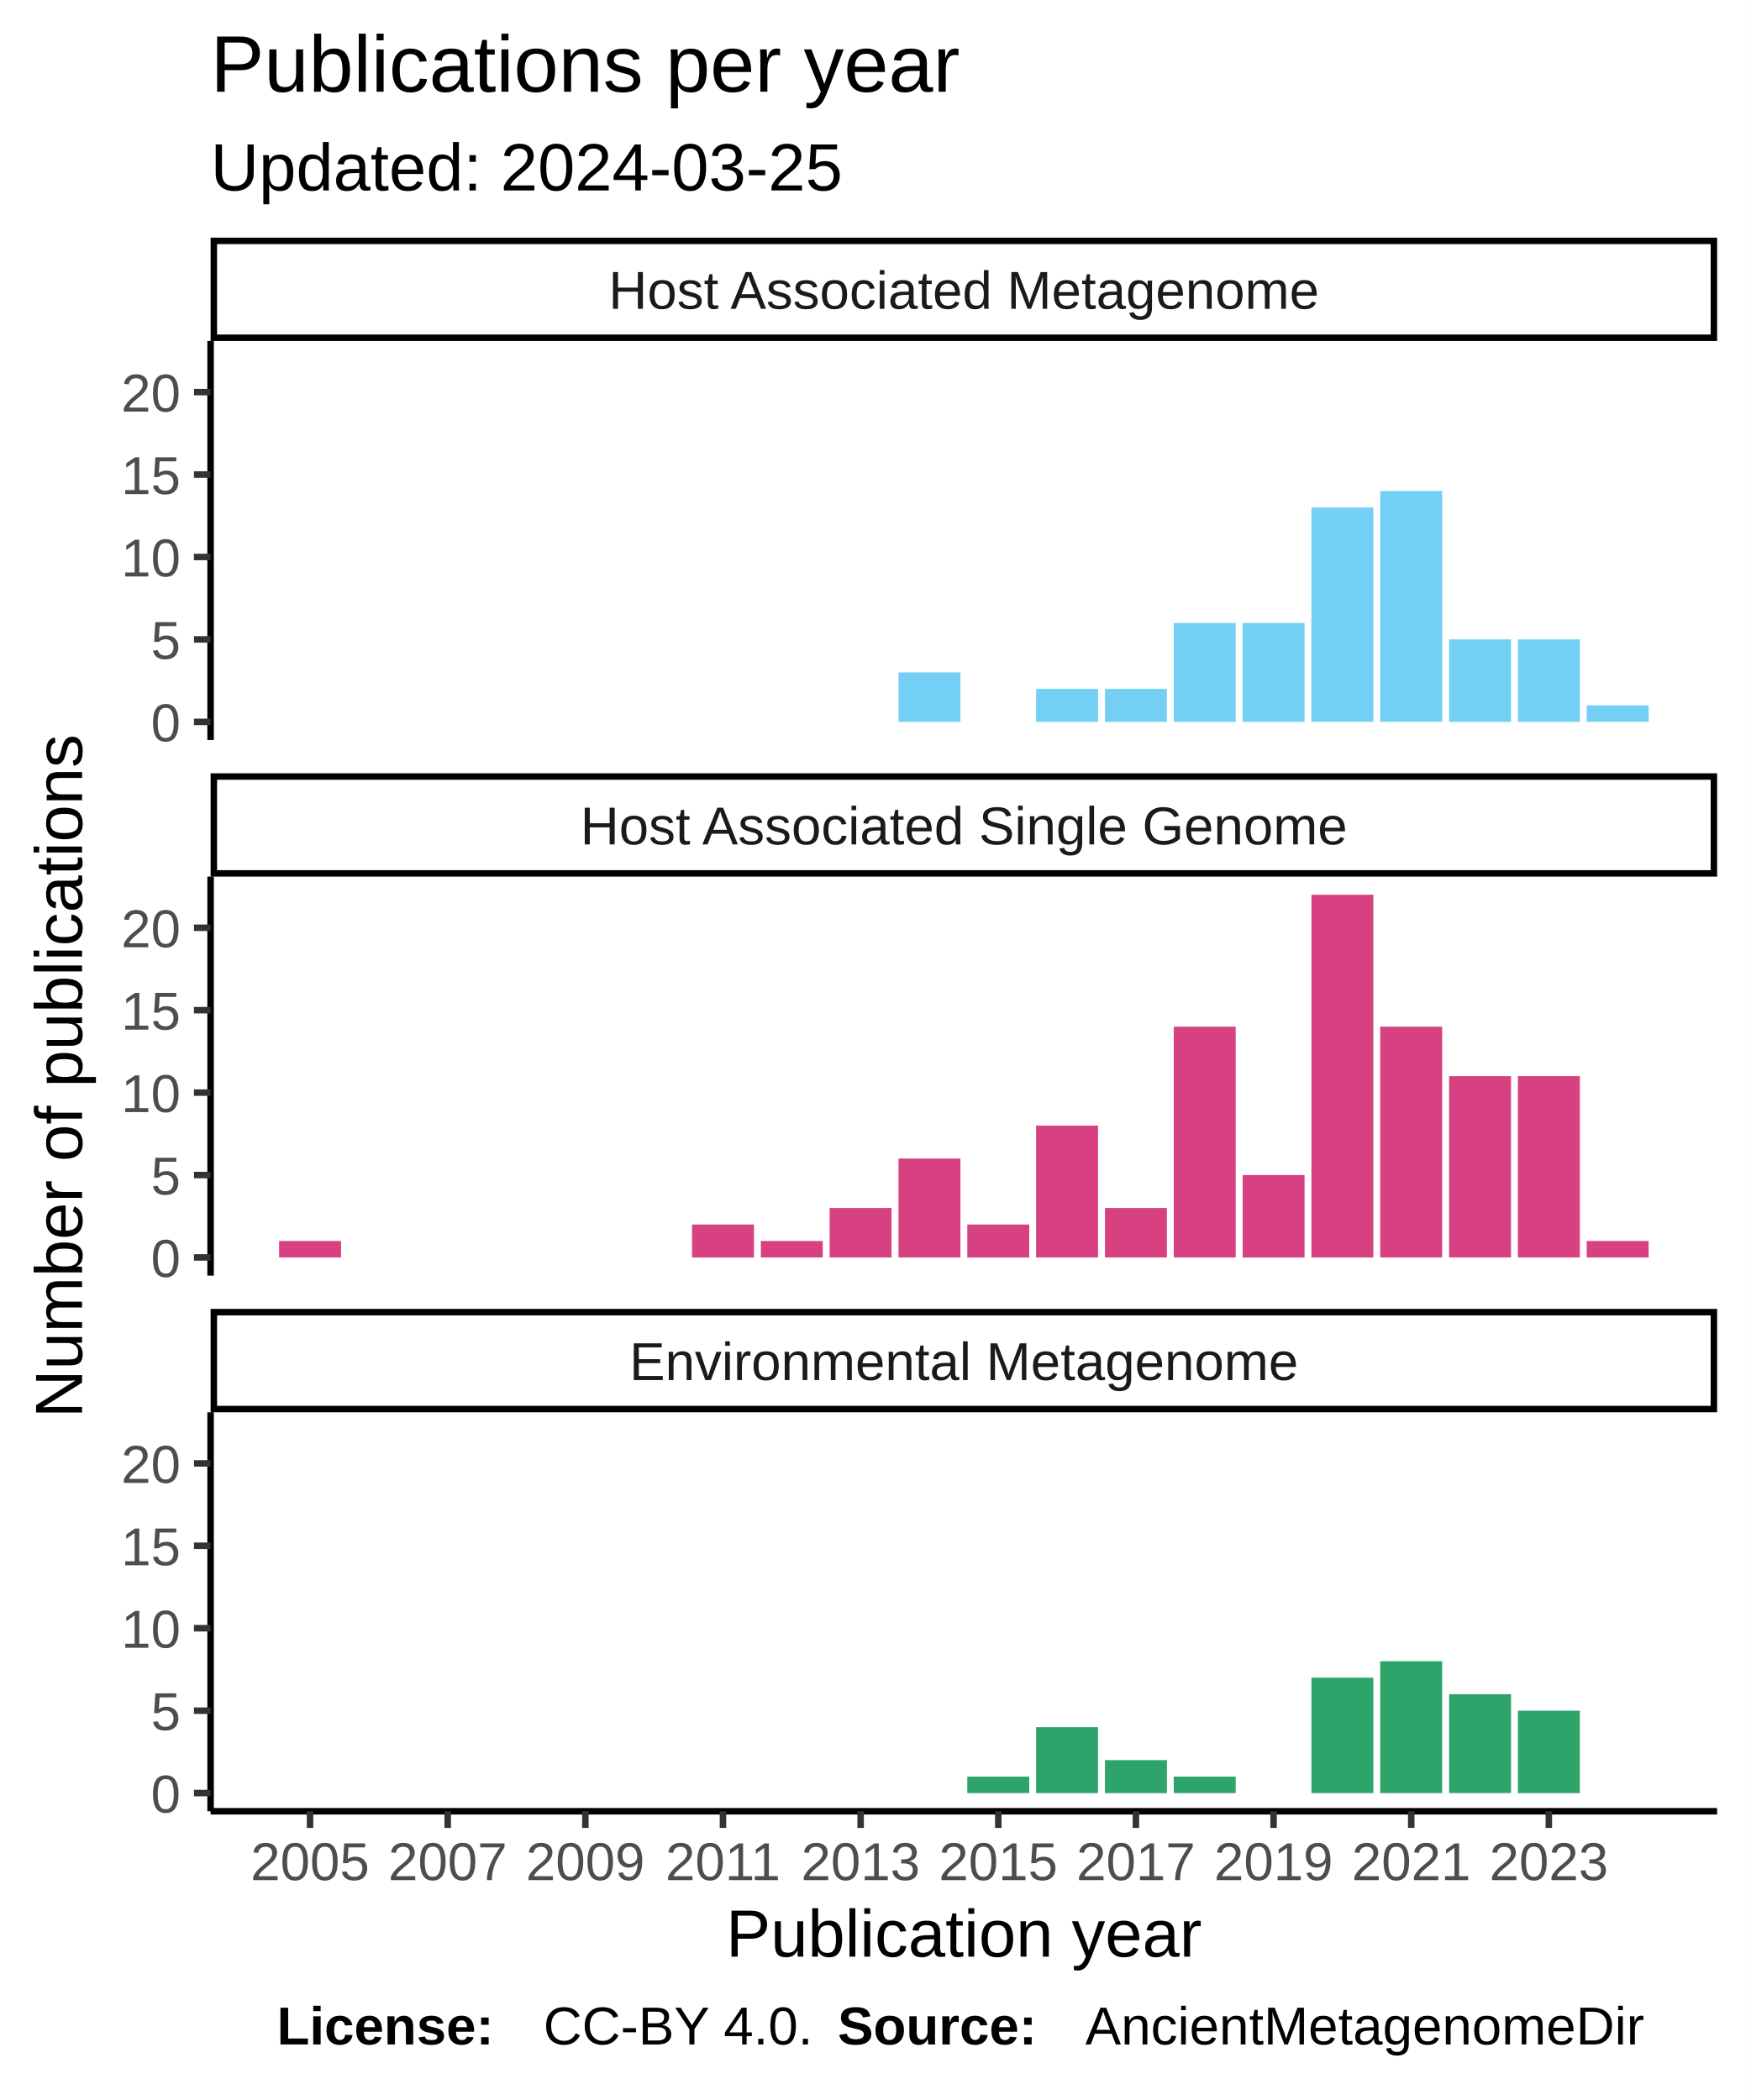
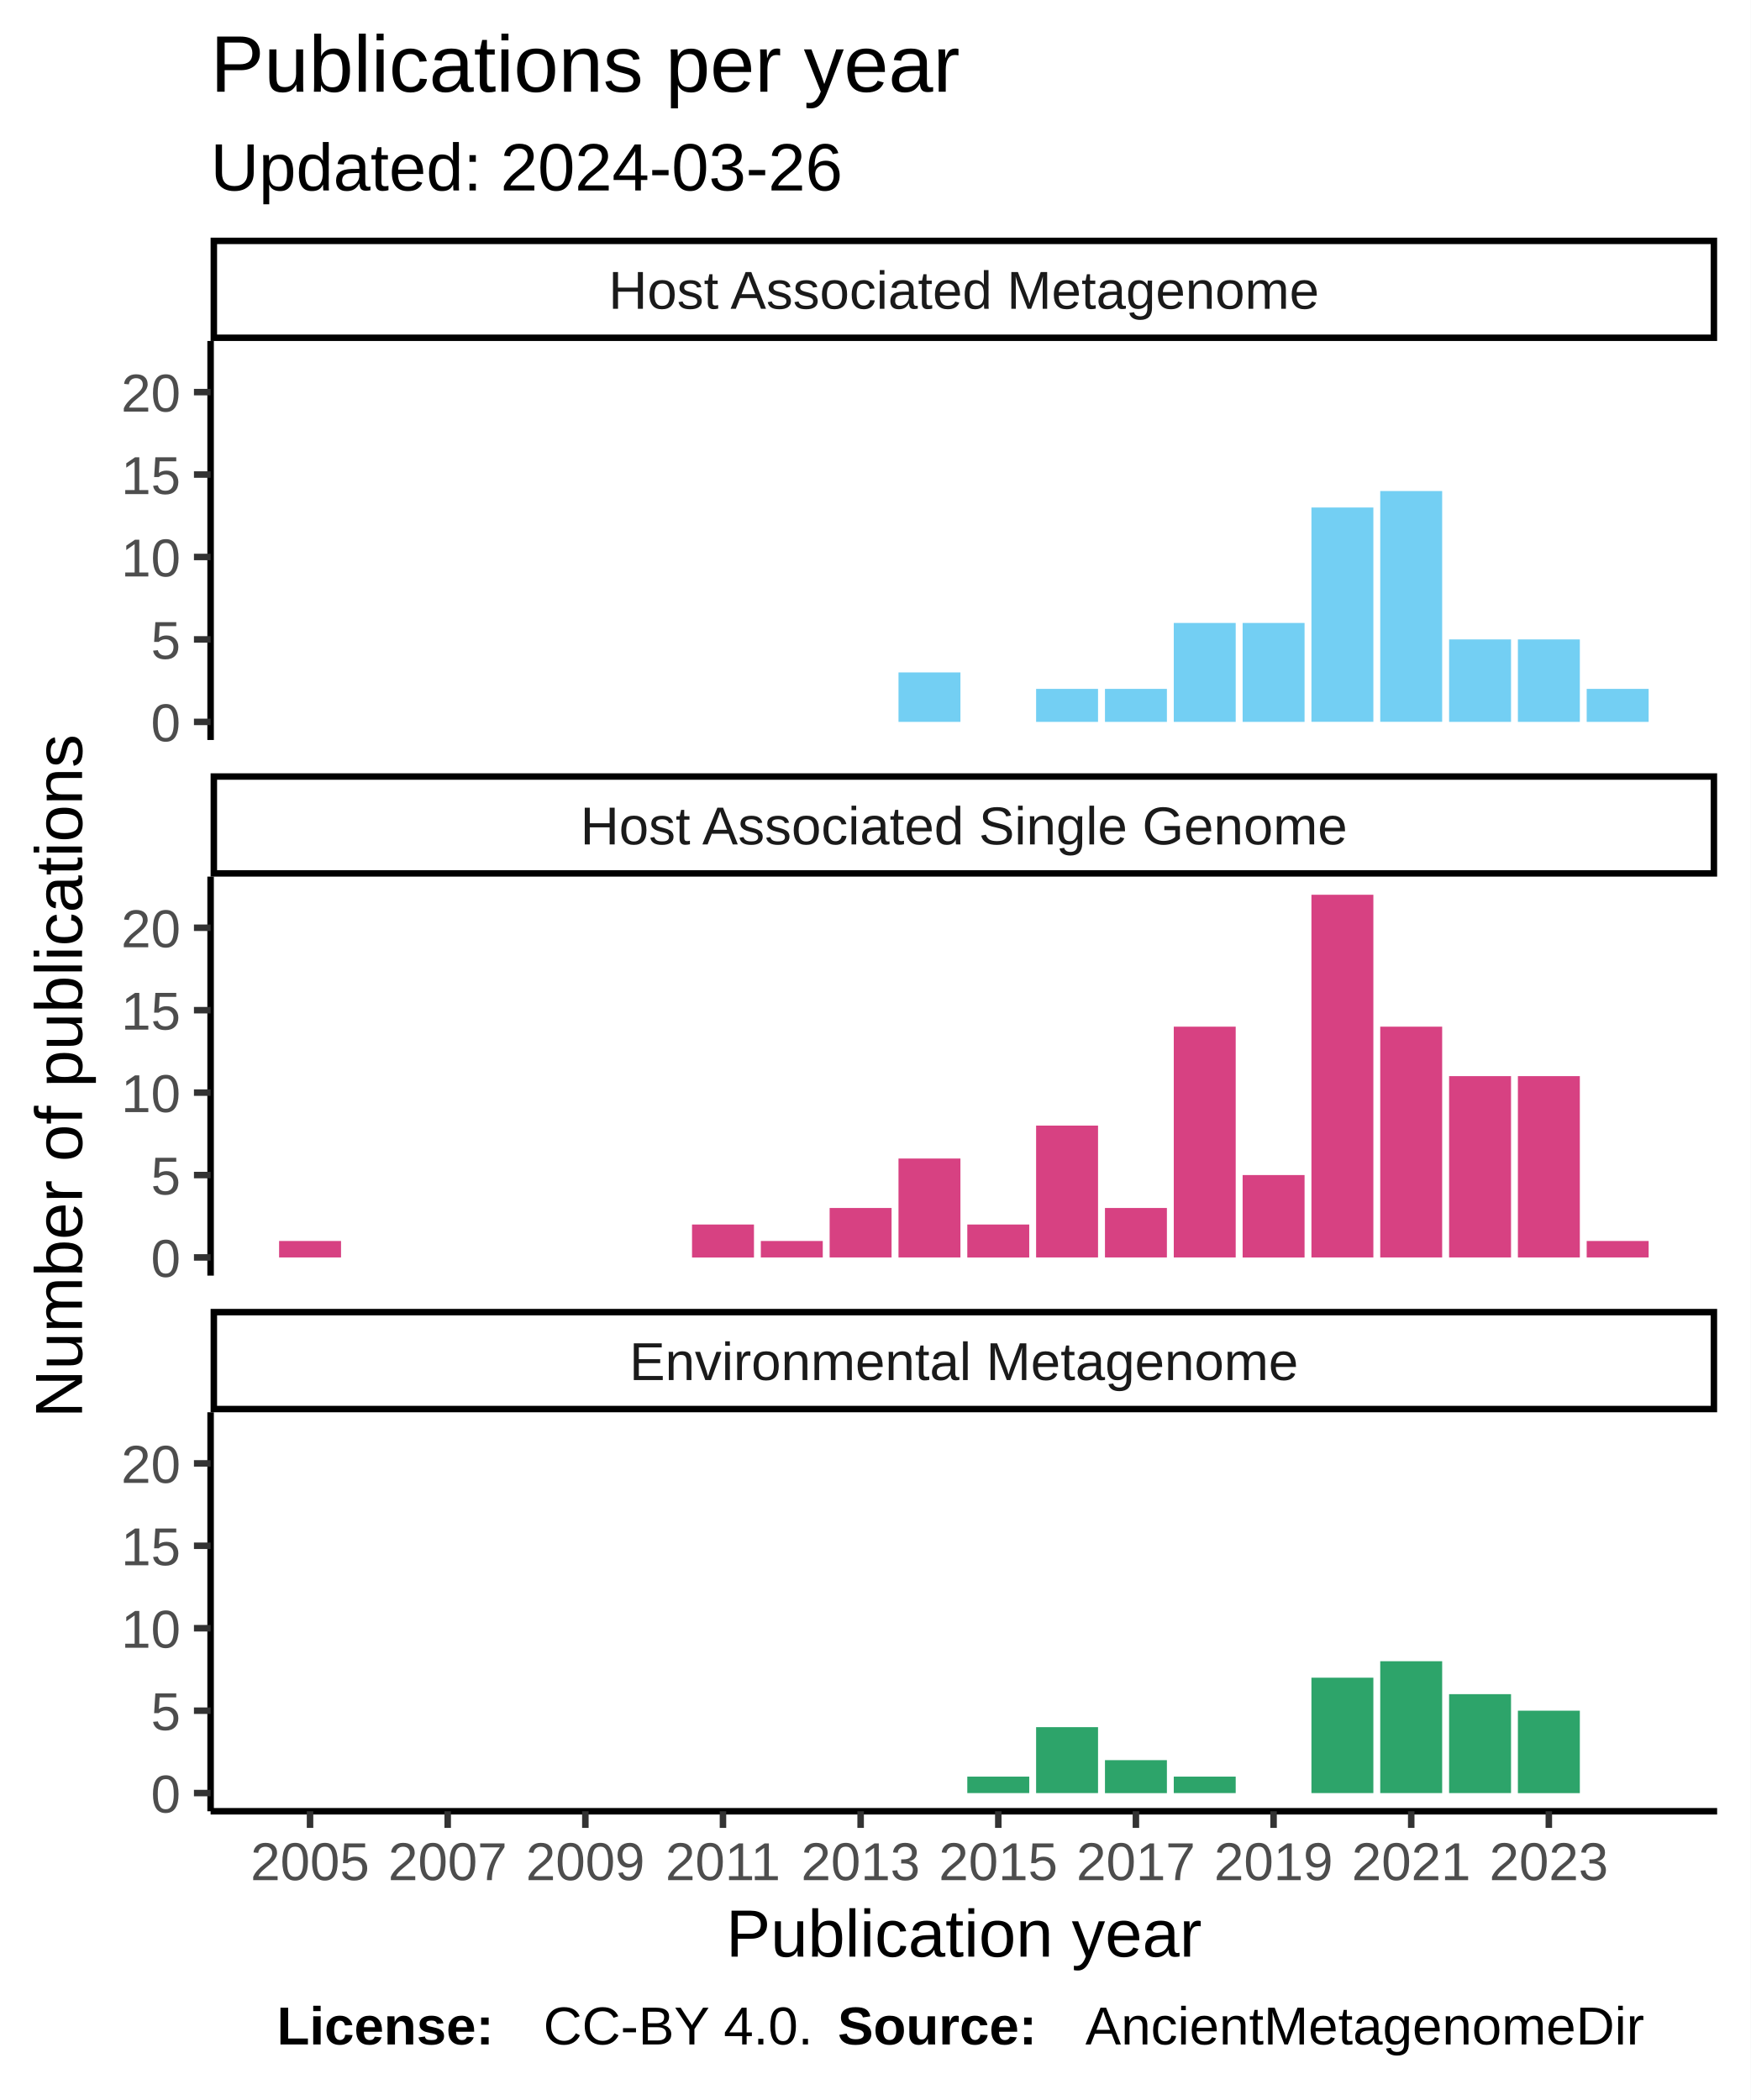
<svg xmlns="http://www.w3.org/2000/svg" class="svglite" width="288.00pt" height="345.60pt" viewBox="0 0 288.00 345.60">
  <defs>
    <style type="text/css">
    .svglite line, .svglite polyline, .svglite polygon, .svglite path, .svglite rect, .svglite circle {
      fill: none;
      stroke: #000000;
      stroke-linecap: round;
      stroke-linejoin: round;
      stroke-miterlimit: 10.00;
    }
  </style>
  </defs>
  <rect width="100%" height="100%" style="stroke: none; fill: #FFFFFF;" />
  <defs>
    <clipPath id="cpMC4wMHwyODguMDB8MC4wMHwzNDUuNjA=">
      <rect x="0.00" y="0.00" width="288.00" height="345.60" />
    </clipPath>
  </defs>
  <g clip-path="url(#cpMC4wMHwyODguMDB8MC4wMHwzNDUuNjA=)">
    <rect x="0" y="0.00" width="288.00" height="345.60" style="stroke-width: 1.07; stroke: #FFFFFF; fill: #FFFFFF;" />
  </g>
  <defs>
    <clipPath id="cpMzQuNjV8MjgyLjUyfDU2LjEyfDEyMS43OA==">
      <rect x="34.65" y="56.12" width="247.87" height="65.66" />
    </clipPath>
  </defs>
  <g clip-path="url(#cpMzQuNjV8MjgyLjUyfDU2LjEyfDEyMS43OA==)">
    <rect x="34.65" y="56.12" width="247.87" height="65.66" style="stroke-width: 1.07; stroke: none; fill: #FFFFFF;" />
    <rect x="147.83" y="110.66" width="10.19" height="8.14" style="stroke-width: 1.07; stroke: none; stroke-linecap: square; stroke-linejoin: miter; fill: #73CFF3;" />
    <rect x="170.47" y="113.37" width="10.19" height="5.43" style="stroke-width: 1.07; stroke: none; stroke-linecap: square; stroke-linejoin: miter; fill: #73CFF3;" />
    <rect x="181.80" y="113.37" width="10.19" height="5.43" style="stroke-width: 1.07; stroke: none; stroke-linecap: square; stroke-linejoin: miter; fill: #73CFF3;" />
    <rect x="193.12" y="102.52" width="10.19" height="16.28" style="stroke-width: 1.07; stroke: none; stroke-linecap: square; stroke-linejoin: miter; fill: #73CFF3;" />
    <rect x="204.45" y="102.52" width="10.19" height="16.28" style="stroke-width: 1.07; stroke: none; stroke-linecap: square; stroke-linejoin: miter; fill: #73CFF3;" />
    <rect x="215.77" y="83.52" width="10.19" height="35.27" style="stroke-width: 1.07; stroke: none; stroke-linecap: square; stroke-linejoin: miter; fill: #73CFF3;" />
    <rect x="227.09" y="80.81" width="10.19" height="37.98" style="stroke-width: 1.07; stroke: none; stroke-linecap: square; stroke-linejoin: miter; fill: #73CFF3;" />
    <rect x="238.42" y="105.23" width="10.19" height="13.57" style="stroke-width: 1.07; stroke: none; stroke-linecap: square; stroke-linejoin: miter; fill: #73CFF3;" />
    <rect x="249.74" y="105.23" width="10.19" height="13.57" style="stroke-width: 1.07; stroke: none; stroke-linecap: square; stroke-linejoin: miter; fill: #73CFF3;" />
-     <rect x="261.06" y="116.08" width="10.19" height="2.71" style="stroke-width: 1.07; stroke: none; stroke-linecap: square; stroke-linejoin: miter; fill: #73CFF3;" />
+     <rect x="261.06" y="113.37" width="10.19" height="5.43" style="stroke-width: 1.07; stroke: none; stroke-linecap: square; stroke-linejoin: miter; fill: #73CFF3;" />
  </g>
  <g clip-path="url(#cpMC4wMHwyODguMDB8MC4wMHwzNDUuNjA=)">
</g>
  <defs>
    <clipPath id="cpMzQuNjV8MjgyLjUyfDE0NC4yN3wyMDkuOTM=">
      <rect x="34.65" y="144.27" width="247.87" height="65.66" />
    </clipPath>
  </defs>
  <g clip-path="url(#cpMzQuNjV8MjgyLjUyfDE0NC4yN3wyMDkuOTM=)">
    <rect x="34.65" y="144.27" width="247.87" height="65.66" style="stroke-width: 1.07; stroke: none; fill: #FFFFFF;" />
    <rect x="45.92" y="204.23" width="10.19" height="2.71" style="stroke-width: 1.07; stroke: none; stroke-linecap: square; stroke-linejoin: miter; fill: #D74182;" />
    <rect x="113.86" y="201.52" width="10.19" height="5.43" style="stroke-width: 1.07; stroke: none; stroke-linecap: square; stroke-linejoin: miter; fill: #D74182;" />
    <rect x="125.18" y="204.23" width="10.19" height="2.71" style="stroke-width: 1.07; stroke: none; stroke-linecap: square; stroke-linejoin: miter; fill: #D74182;" />
    <rect x="136.50" y="198.80" width="10.19" height="8.14" style="stroke-width: 1.07; stroke: none; stroke-linecap: square; stroke-linejoin: miter; fill: #D74182;" />
    <rect x="147.83" y="190.66" width="10.19" height="16.28" style="stroke-width: 1.07; stroke: none; stroke-linecap: square; stroke-linejoin: miter; fill: #D74182;" />
    <rect x="159.15" y="201.52" width="10.19" height="5.43" style="stroke-width: 1.07; stroke: none; stroke-linecap: square; stroke-linejoin: miter; fill: #D74182;" />
    <rect x="170.47" y="185.24" width="10.19" height="21.70" style="stroke-width: 1.07; stroke: none; stroke-linecap: square; stroke-linejoin: miter; fill: #D74182;" />
    <rect x="181.80" y="198.80" width="10.19" height="8.14" style="stroke-width: 1.07; stroke: none; stroke-linecap: square; stroke-linejoin: miter; fill: #D74182;" />
    <rect x="193.12" y="168.96" width="10.19" height="37.98" style="stroke-width: 1.07; stroke: none; stroke-linecap: square; stroke-linejoin: miter; fill: #D74182;" />
    <rect x="204.45" y="193.38" width="10.19" height="13.57" style="stroke-width: 1.07; stroke: none; stroke-linecap: square; stroke-linejoin: miter; fill: #D74182;" />
    <rect x="215.77" y="147.25" width="10.19" height="59.69" style="stroke-width: 1.07; stroke: none; stroke-linecap: square; stroke-linejoin: miter; fill: #D74182;" />
    <rect x="227.09" y="168.96" width="10.19" height="37.98" style="stroke-width: 1.07; stroke: none; stroke-linecap: square; stroke-linejoin: miter; fill: #D74182;" />
    <rect x="238.42" y="177.10" width="10.19" height="29.84" style="stroke-width: 1.07; stroke: none; stroke-linecap: square; stroke-linejoin: miter; fill: #D74182;" />
    <rect x="249.74" y="177.10" width="10.19" height="29.84" style="stroke-width: 1.07; stroke: none; stroke-linecap: square; stroke-linejoin: miter; fill: #D74182;" />
    <rect x="261.06" y="204.23" width="10.19" height="2.71" style="stroke-width: 1.07; stroke: none; stroke-linecap: square; stroke-linejoin: miter; fill: #D74182;" />
  </g>
  <g clip-path="url(#cpMC4wMHwyODguMDB8MC4wMHwzNDUuNjA=)">
</g>
  <defs>
    <clipPath id="cpMzQuNjV8MjgyLjUyfDIzMi40MnwyOTguMDg=">
      <rect x="34.65" y="232.42" width="247.87" height="65.66" />
    </clipPath>
  </defs>
  <g clip-path="url(#cpMzQuNjV8MjgyLjUyfDIzMi40MnwyOTguMDg=)">
    <rect x="34.65" y="232.42" width="247.87" height="65.66" style="stroke-width: 1.07; stroke: none; fill: #FFFFFF;" />
    <rect x="159.15" y="292.38" width="10.19" height="2.71" style="stroke-width: 1.07; stroke: none; stroke-linecap: square; stroke-linejoin: miter; fill: #2DA46A;" />
    <rect x="170.47" y="284.24" width="10.19" height="10.85" style="stroke-width: 1.07; stroke: none; stroke-linecap: square; stroke-linejoin: miter; fill: #2DA46A;" />
    <rect x="181.80" y="289.67" width="10.19" height="5.43" style="stroke-width: 1.07; stroke: none; stroke-linecap: square; stroke-linejoin: miter; fill: #2DA46A;" />
    <rect x="193.12" y="292.38" width="10.19" height="2.71" style="stroke-width: 1.07; stroke: none; stroke-linecap: square; stroke-linejoin: miter; fill: #2DA46A;" />
    <rect x="215.77" y="276.10" width="10.19" height="18.99" style="stroke-width: 1.07; stroke: none; stroke-linecap: square; stroke-linejoin: miter; fill: #2DA46A;" />
    <rect x="227.09" y="273.39" width="10.19" height="21.70" style="stroke-width: 1.07; stroke: none; stroke-linecap: square; stroke-linejoin: miter; fill: #2DA46A;" />
    <rect x="238.42" y="278.81" width="10.19" height="16.28" style="stroke-width: 1.07; stroke: none; stroke-linecap: square; stroke-linejoin: miter; fill: #2DA46A;" />
    <rect x="249.74" y="281.53" width="10.19" height="13.57" style="stroke-width: 1.07; stroke: none; stroke-linecap: square; stroke-linejoin: miter; fill: #2DA46A;" />
  </g>
  <g clip-path="url(#cpMC4wMHwyODguMDB8MC4wMHwzNDUuNjA=)">
</g>
  <defs>
    <clipPath id="cpMzQuNjV8MjgyLjUyfDIxNS40MXwyMzIuNDI=">
      <rect x="34.65" y="215.41" width="247.87" height="17.01" />
    </clipPath>
  </defs>
  <g clip-path="url(#cpMzQuNjV8MjgyLjUyfDIxNS40MXwyMzIuNDI=)">
    <rect x="34.65" y="215.41" width="247.87" height="17.01" style="stroke-width: 2.13; fill: #FFFFFF;" />
    <text x="158.59" y="227.12" text-anchor="middle" style="font-size: 8.80px; fill: #1A1A1A; font-family: Liberation Sans;" textLength="124.59px" lengthAdjust="spacingAndGlyphs">Environmental Metagenome</text>
  </g>
  <g clip-path="url(#cpMC4wMHwyODguMDB8MC4wMHwzNDUuNjA=)">
</g>
  <defs>
    <clipPath id="cpMzQuNjV8MjgyLjUyfDEyNy4yNnwxNDQuMjc=">
      <rect x="34.65" y="127.26" width="247.87" height="17.01" />
    </clipPath>
  </defs>
  <g clip-path="url(#cpMzQuNjV8MjgyLjUyfDEyNy4yNnwxNDQuMjc=)">
    <rect x="34.65" y="127.26" width="247.87" height="17.01" style="stroke-width: 2.13; fill: #FFFFFF;" />
    <text x="158.59" y="138.97" text-anchor="middle" style="font-size: 8.80px; fill: #1A1A1A; font-family: Liberation Sans;" textLength="140.36px" lengthAdjust="spacingAndGlyphs">Host Associated Single Genome</text>
  </g>
  <g clip-path="url(#cpMC4wMHwyODguMDB8MC4wMHwzNDUuNjA=)">
</g>
  <defs>
    <clipPath id="cpMzQuNjV8MjgyLjUyfDM5LjExfDU2LjEy">
      <rect x="34.65" y="39.11" width="247.87" height="17.01" />
    </clipPath>
  </defs>
  <g clip-path="url(#cpMzQuNjV8MjgyLjUyfDM5LjExfDU2LjEy)">
    <rect x="34.65" y="39.11" width="247.87" height="17.01" style="stroke-width: 2.13; fill: #FFFFFF;" />
    <text x="158.59" y="50.82" text-anchor="middle" style="font-size: 8.80px; fill: #1A1A1A; font-family: Liberation Sans;" textLength="131.12px" lengthAdjust="spacingAndGlyphs">Host Associated Metagenome</text>
  </g>
  <g clip-path="url(#cpMC4wMHwyODguMDB8MC4wMHwzNDUuNjA=)">
    <polyline points="34.65,298.08 282.52,298.08 " style="stroke-width: 1.07; stroke-linecap: butt;" />
    <polyline points="51.01,300.82 51.01,298.08 " style="stroke-width: 1.07; stroke: #333333; stroke-linecap: butt;" />
    <polyline points="73.66,300.82 73.66,298.08 " style="stroke-width: 1.07; stroke: #333333; stroke-linecap: butt;" />
    <polyline points="96.31,300.82 96.31,298.08 " style="stroke-width: 1.07; stroke: #333333; stroke-linecap: butt;" />
    <polyline points="118.95,300.82 118.95,298.08 " style="stroke-width: 1.07; stroke: #333333; stroke-linecap: butt;" />
    <polyline points="141.60,300.82 141.60,298.08 " style="stroke-width: 1.07; stroke: #333333; stroke-linecap: butt;" />
    <polyline points="164.25,300.82 164.25,298.08 " style="stroke-width: 1.07; stroke: #333333; stroke-linecap: butt;" />
    <polyline points="186.89,300.82 186.89,298.08 " style="stroke-width: 1.07; stroke: #333333; stroke-linecap: butt;" />
    <polyline points="209.54,300.82 209.54,298.08 " style="stroke-width: 1.07; stroke: #333333; stroke-linecap: butt;" />
    <polyline points="232.19,300.82 232.19,298.08 " style="stroke-width: 1.07; stroke: #333333; stroke-linecap: butt;" />
    <polyline points="254.83,300.82 254.83,298.08 " style="stroke-width: 1.07; stroke: #333333; stroke-linecap: butt;" />
    <text x="51.01" y="309.42" text-anchor="middle" style="font-size: 8.80px; fill: #4D4D4D; font-family: Liberation Sans;" textLength="22.38px" lengthAdjust="spacingAndGlyphs">2005</text>
    <text x="73.66" y="309.42" text-anchor="middle" style="font-size: 8.80px; fill: #4D4D4D; font-family: Liberation Sans;" textLength="22.38px" lengthAdjust="spacingAndGlyphs">2007</text>
    <text x="96.31" y="309.42" text-anchor="middle" style="font-size: 8.80px; fill: #4D4D4D; font-family: Liberation Sans;" textLength="22.38px" lengthAdjust="spacingAndGlyphs">2009</text>
    <text x="118.95" y="309.42" text-anchor="middle" style="font-size: 8.80px; fill: #4D4D4D; font-family: Liberation Sans;" textLength="22.38px" lengthAdjust="spacingAndGlyphs">2011</text>
    <text x="141.60" y="309.42" text-anchor="middle" style="font-size: 8.80px; fill: #4D4D4D; font-family: Liberation Sans;" textLength="22.38px" lengthAdjust="spacingAndGlyphs">2013</text>
    <text x="164.25" y="309.42" text-anchor="middle" style="font-size: 8.80px; fill: #4D4D4D; font-family: Liberation Sans;" textLength="22.38px" lengthAdjust="spacingAndGlyphs">2015</text>
    <text x="186.89" y="309.42" text-anchor="middle" style="font-size: 8.80px; fill: #4D4D4D; font-family: Liberation Sans;" textLength="22.38px" lengthAdjust="spacingAndGlyphs">2017</text>
    <text x="209.54" y="309.42" text-anchor="middle" style="font-size: 8.80px; fill: #4D4D4D; font-family: Liberation Sans;" textLength="22.38px" lengthAdjust="spacingAndGlyphs">2019</text>
    <text x="232.19" y="309.42" text-anchor="middle" style="font-size: 8.80px; fill: #4D4D4D; font-family: Liberation Sans;" textLength="22.38px" lengthAdjust="spacingAndGlyphs">2021</text>
    <text x="254.83" y="309.42" text-anchor="middle" style="font-size: 8.80px; fill: #4D4D4D; font-family: Liberation Sans;" textLength="22.38px" lengthAdjust="spacingAndGlyphs">2023</text>
    <polyline points="34.65,121.78 34.65,56.12 " style="stroke-width: 1.07; stroke-linecap: butt;" />
    <text x="29.72" y="122.00" text-anchor="end" style="font-size: 8.80px; fill: #4D4D4D; font-family: Liberation Sans;" textLength="5.59px" lengthAdjust="spacingAndGlyphs">0</text>
    <text x="29.72" y="108.44" text-anchor="end" style="font-size: 8.80px; fill: #4D4D4D; font-family: Liberation Sans;" textLength="5.59px" lengthAdjust="spacingAndGlyphs">5</text>
    <text x="29.72" y="94.87" text-anchor="end" style="font-size: 8.80px; fill: #4D4D4D; font-family: Liberation Sans;" textLength="11.19px" lengthAdjust="spacingAndGlyphs">10</text>
    <text x="29.72" y="81.31" text-anchor="end" style="font-size: 8.80px; fill: #4D4D4D; font-family: Liberation Sans;" textLength="11.19px" lengthAdjust="spacingAndGlyphs">15</text>
    <text x="29.72" y="67.74" text-anchor="end" style="font-size: 8.80px; fill: #4D4D4D; font-family: Liberation Sans;" textLength="11.19px" lengthAdjust="spacingAndGlyphs">20</text>
    <polyline points="31.91,118.80 34.65,118.80 " style="stroke-width: 1.07; stroke: #333333; stroke-linecap: butt;" />
    <polyline points="31.91,105.23 34.65,105.23 " style="stroke-width: 1.07; stroke: #333333; stroke-linecap: butt;" />
    <polyline points="31.91,91.66 34.65,91.66 " style="stroke-width: 1.07; stroke: #333333; stroke-linecap: butt;" />
    <polyline points="31.91,78.10 34.65,78.10 " style="stroke-width: 1.07; stroke: #333333; stroke-linecap: butt;" />
    <polyline points="31.91,64.53 34.65,64.53 " style="stroke-width: 1.07; stroke: #333333; stroke-linecap: butt;" />
    <polyline points="34.65,209.93 34.65,144.27 " style="stroke-width: 1.07; stroke-linecap: butt;" />
    <text x="29.72" y="210.15" text-anchor="end" style="font-size: 8.80px; fill: #4D4D4D; font-family: Liberation Sans;" textLength="5.59px" lengthAdjust="spacingAndGlyphs">0</text>
    <text x="29.72" y="196.59" text-anchor="end" style="font-size: 8.80px; fill: #4D4D4D; font-family: Liberation Sans;" textLength="5.59px" lengthAdjust="spacingAndGlyphs">5</text>
    <text x="29.72" y="183.02" text-anchor="end" style="font-size: 8.80px; fill: #4D4D4D; font-family: Liberation Sans;" textLength="11.19px" lengthAdjust="spacingAndGlyphs">10</text>
    <text x="29.72" y="169.45" text-anchor="end" style="font-size: 8.80px; fill: #4D4D4D; font-family: Liberation Sans;" textLength="11.19px" lengthAdjust="spacingAndGlyphs">15</text>
    <text x="29.72" y="155.89" text-anchor="end" style="font-size: 8.80px; fill: #4D4D4D; font-family: Liberation Sans;" textLength="11.19px" lengthAdjust="spacingAndGlyphs">20</text>
    <polyline points="31.91,206.94 34.65,206.94 " style="stroke-width: 1.07; stroke: #333333; stroke-linecap: butt;" />
    <polyline points="31.91,193.38 34.65,193.38 " style="stroke-width: 1.07; stroke: #333333; stroke-linecap: butt;" />
    <polyline points="31.91,179.81 34.65,179.81 " style="stroke-width: 1.07; stroke: #333333; stroke-linecap: butt;" />
    <polyline points="31.91,166.25 34.65,166.25 " style="stroke-width: 1.07; stroke: #333333; stroke-linecap: butt;" />
    <polyline points="31.91,152.68 34.65,152.68 " style="stroke-width: 1.07; stroke: #333333; stroke-linecap: butt;" />
    <polyline points="34.65,298.08 34.65,232.42 " style="stroke-width: 1.07; stroke-linecap: butt;" />
    <text x="29.72" y="298.30" text-anchor="end" style="font-size: 8.80px; fill: #4D4D4D; font-family: Liberation Sans;" textLength="5.59px" lengthAdjust="spacingAndGlyphs">0</text>
    <text x="29.72" y="284.73" text-anchor="end" style="font-size: 8.80px; fill: #4D4D4D; font-family: Liberation Sans;" textLength="5.59px" lengthAdjust="spacingAndGlyphs">5</text>
    <text x="29.72" y="271.17" text-anchor="end" style="font-size: 8.80px; fill: #4D4D4D; font-family: Liberation Sans;" textLength="11.19px" lengthAdjust="spacingAndGlyphs">10</text>
    <text x="29.72" y="257.60" text-anchor="end" style="font-size: 8.80px; fill: #4D4D4D; font-family: Liberation Sans;" textLength="11.19px" lengthAdjust="spacingAndGlyphs">15</text>
    <text x="29.72" y="244.04" text-anchor="end" style="font-size: 8.80px; fill: #4D4D4D; font-family: Liberation Sans;" textLength="11.19px" lengthAdjust="spacingAndGlyphs">20</text>
    <polyline points="31.91,295.09 34.65,295.09 " style="stroke-width: 1.07; stroke: #333333; stroke-linecap: butt;" />
    <polyline points="31.91,281.53 34.65,281.53 " style="stroke-width: 1.07; stroke: #333333; stroke-linecap: butt;" />
    <polyline points="31.91,267.96 34.65,267.96 " style="stroke-width: 1.07; stroke: #333333; stroke-linecap: butt;" />
    <polyline points="31.91,254.39 34.65,254.39 " style="stroke-width: 1.07; stroke: #333333; stroke-linecap: butt;" />
    <polyline points="31.91,240.83 34.65,240.83 " style="stroke-width: 1.07; stroke: #333333; stroke-linecap: butt;" />
    <text x="158.59" y="322.01" text-anchor="middle" style="font-size: 11.00px; font-family: Liberation Sans;" textLength="88.41px" lengthAdjust="spacingAndGlyphs">Publication year</text>
    <text transform="translate(13.50,177.10) rotate(-90)" text-anchor="middle" style="font-size: 11.00px; font-family: Liberation Sans;" textLength="128.44px" lengthAdjust="spacingAndGlyphs">Number of publications</text>
-     <text x="34.65" y="31.34" style="font-size: 11.00px; font-family: Liberation Sans;" textLength="117.95px" lengthAdjust="spacingAndGlyphs">Updated: 2024-03-25</text>
+     <text x="34.65" y="31.34" style="font-size: 11.00px; font-family: Liberation Sans;" textLength="117.95px" lengthAdjust="spacingAndGlyphs">Updated: 2024-03-26</text>
    <text x="34.65" y="15.10" style="font-size: 13.20px; font-family: Liberation Sans;" textLength="138.97px" lengthAdjust="spacingAndGlyphs">Publications per year</text>
    <text x="45.55" y="336.46" style="font-size: 8.80px; font-weight: bold; font-family: Liberation Sans;" textLength="43.86px" lengthAdjust="spacingAndGlyphs">License: </text>
    <text x="89.40" y="336.46" style="font-size: 8.80px; font-family: Liberation Sans;" textLength="48.43px" lengthAdjust="spacingAndGlyphs">CC-BY 4.0. </text>
    <text x="137.83" y="336.46" style="font-size: 8.80px; font-weight: bold; font-family: Liberation Sans;" textLength="40.75px" lengthAdjust="spacingAndGlyphs">Source: </text>
    <text x="178.58" y="336.46" style="font-size: 8.80px; font-family: Liberation Sans;" textLength="103.94px" lengthAdjust="spacingAndGlyphs">AncientMetagenomeDir</text>
  </g>
</svg>
